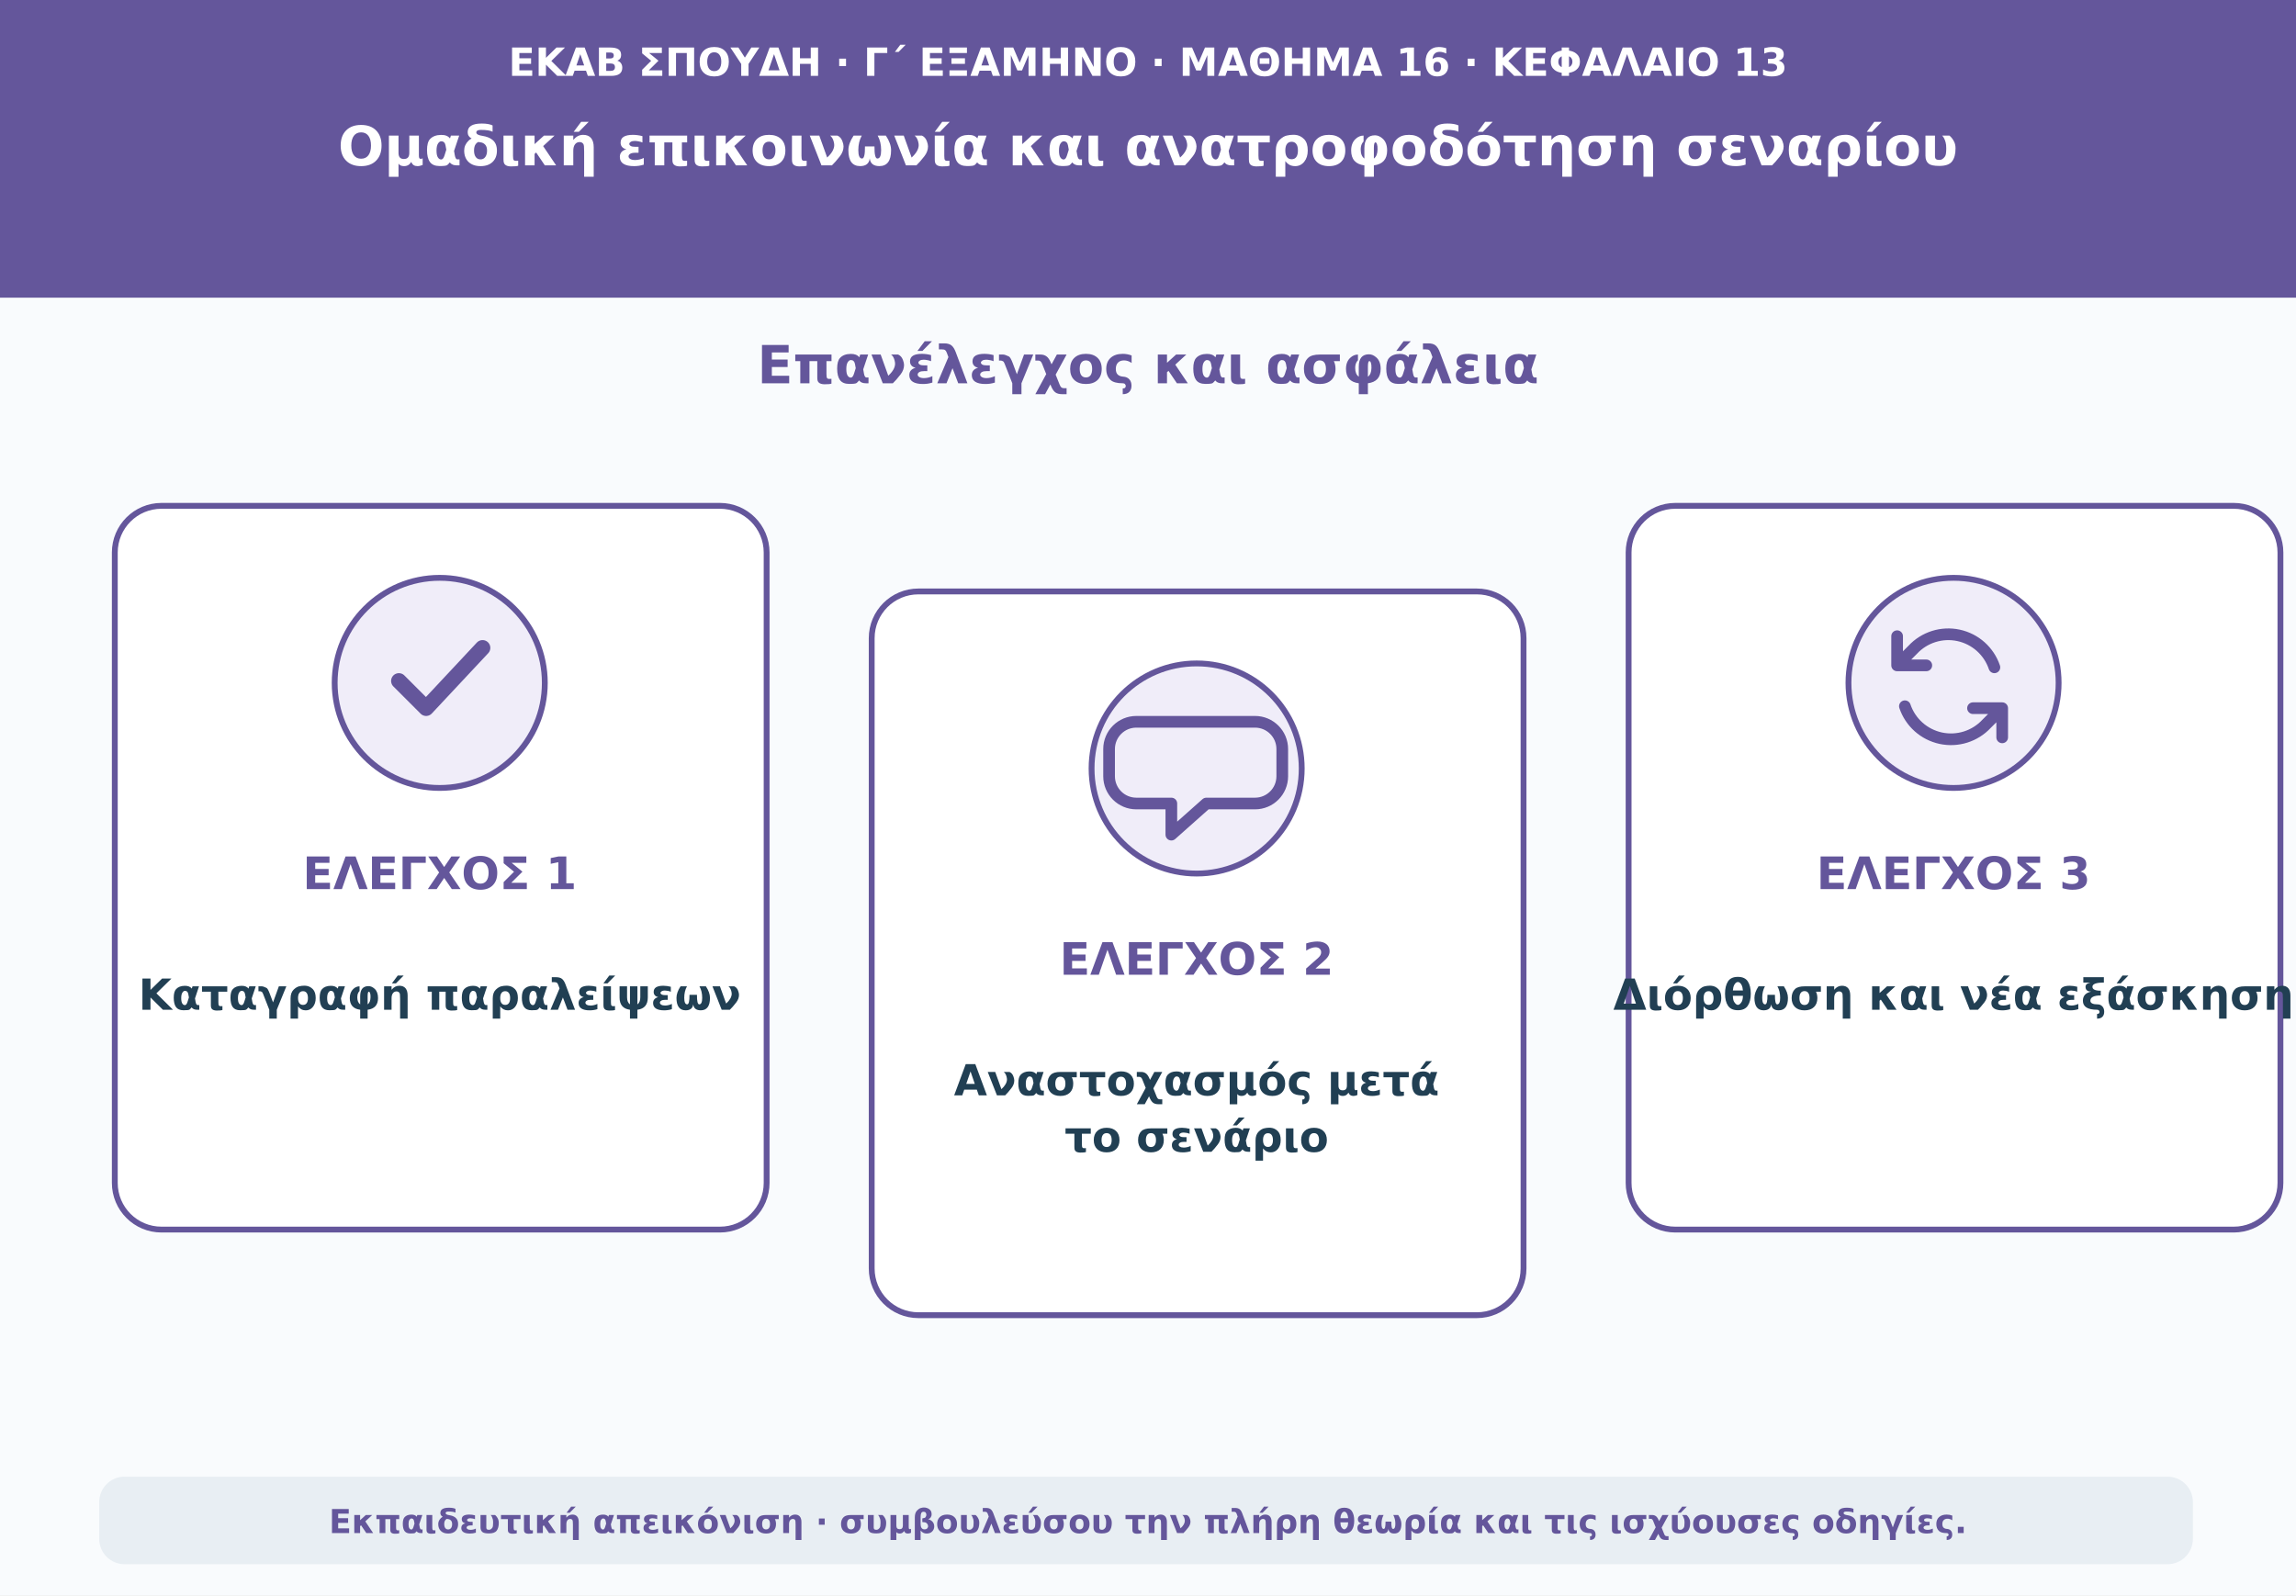
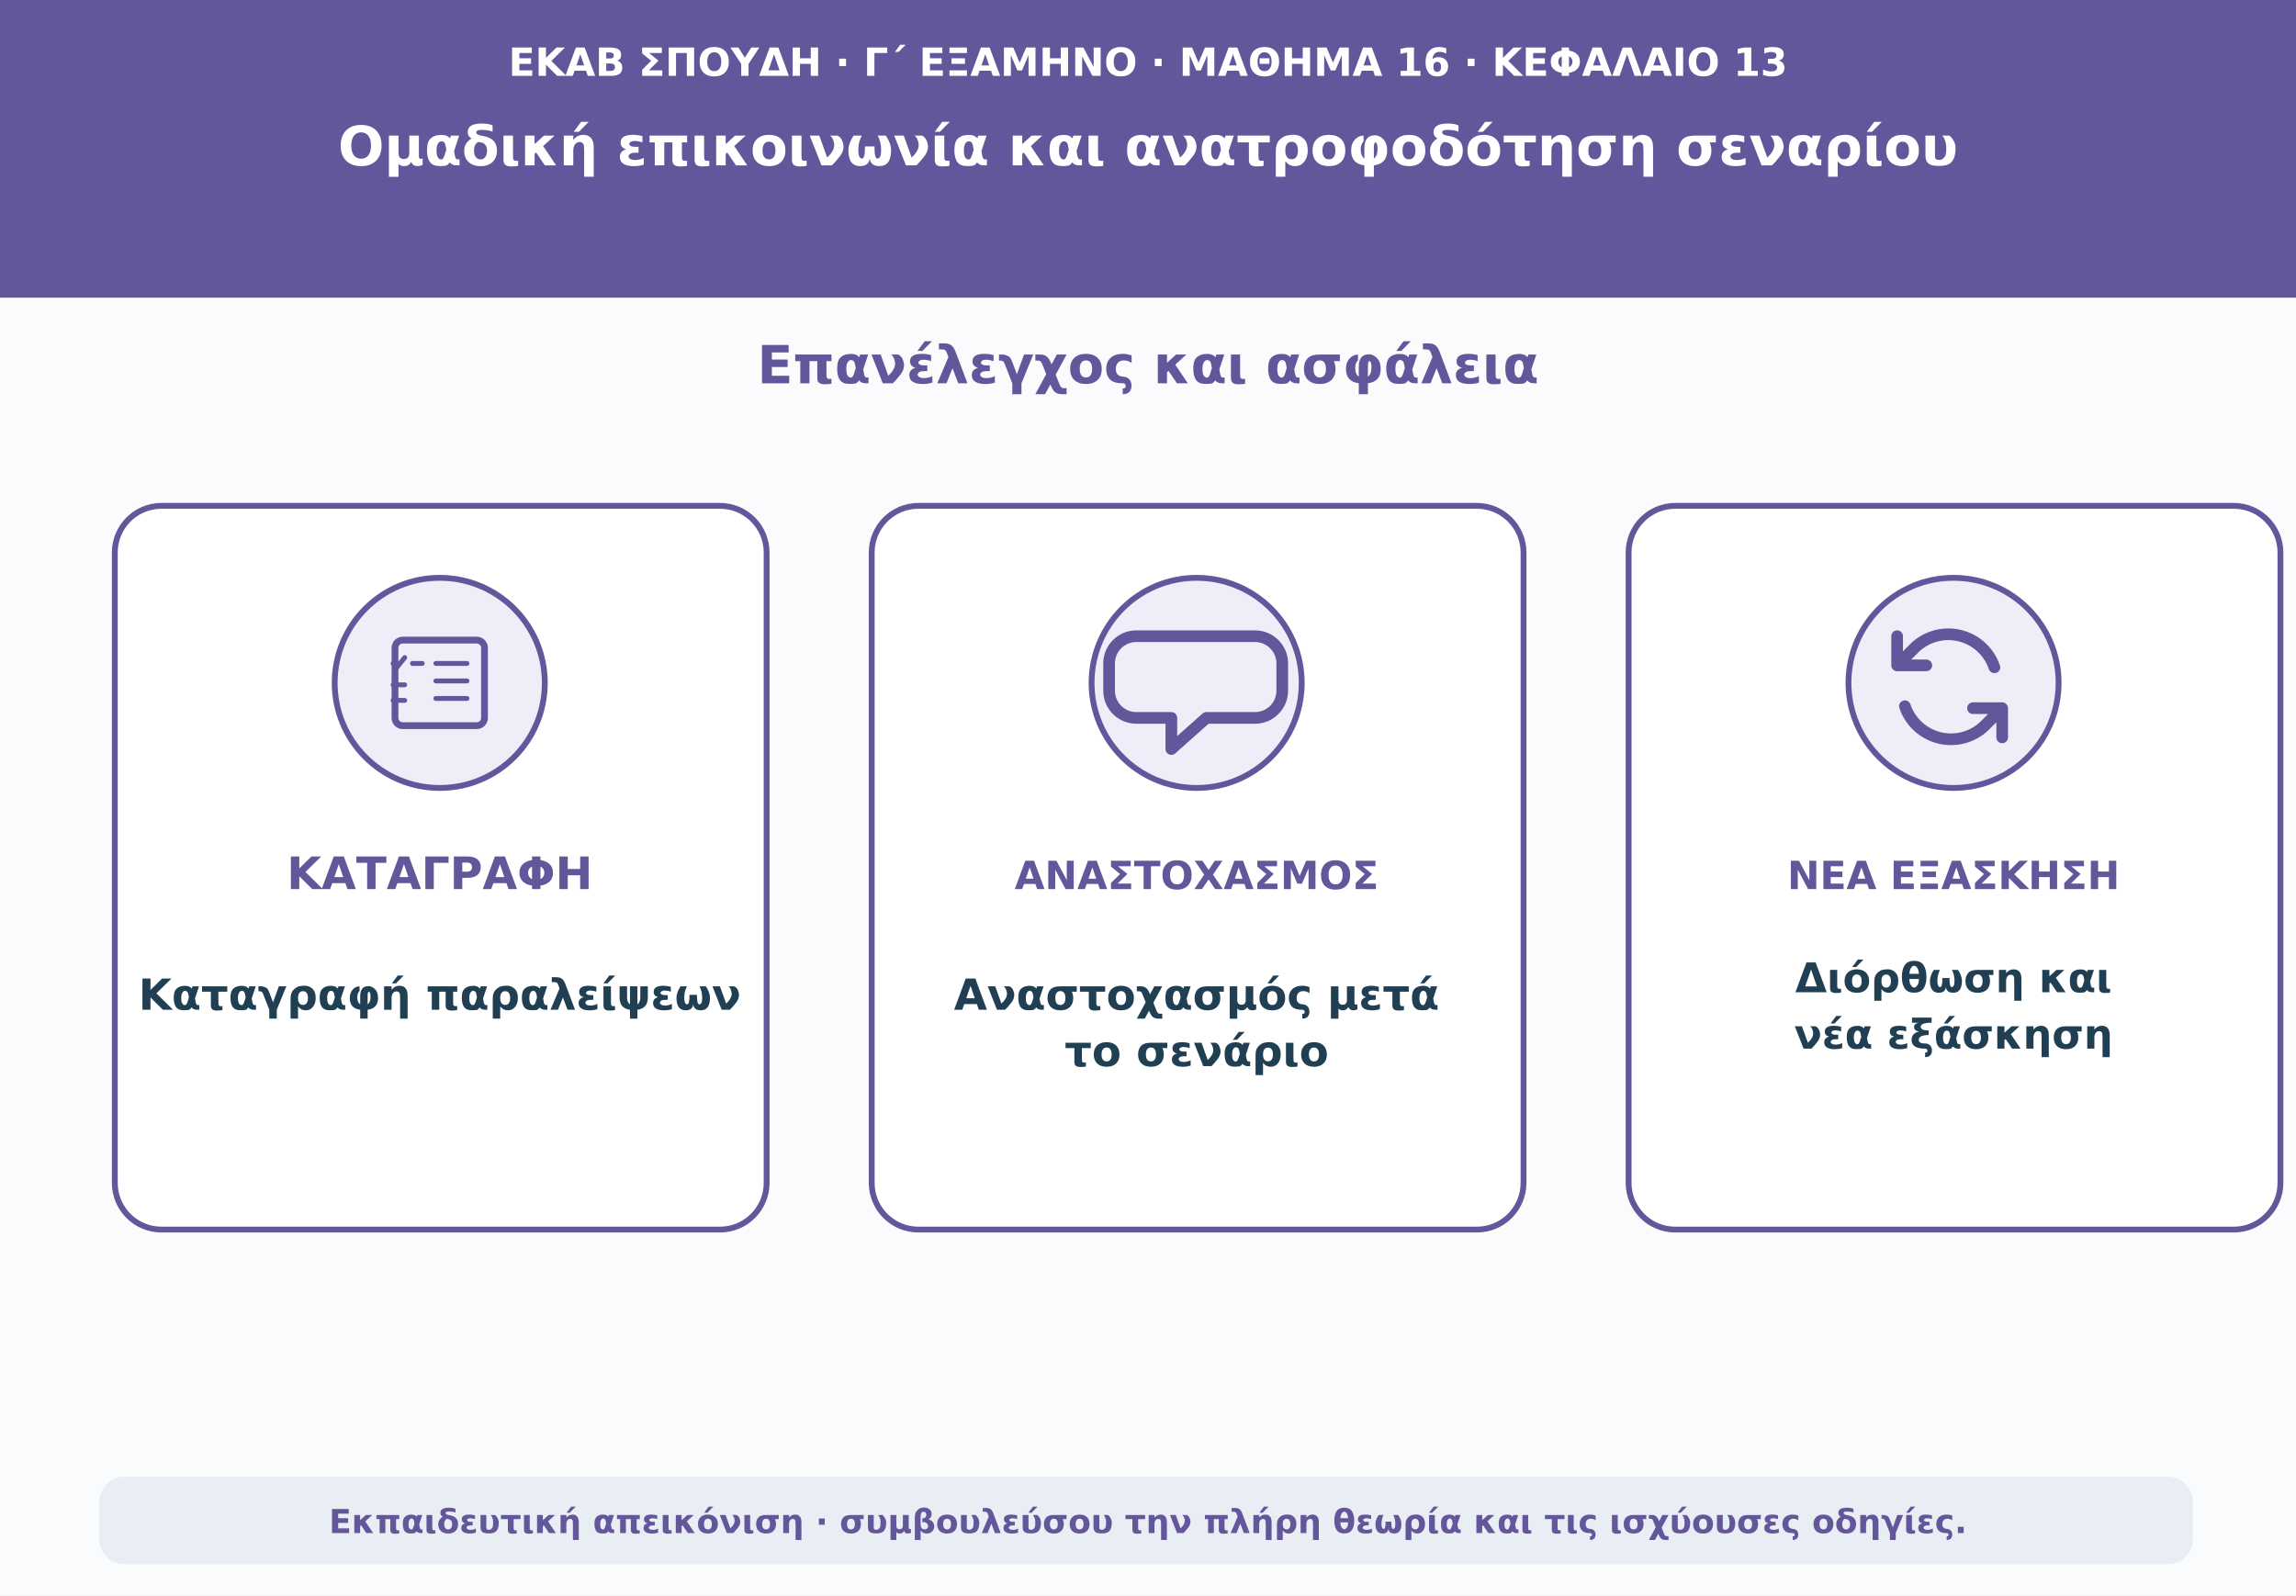
<svg xmlns="http://www.w3.org/2000/svg" viewBox="0 0 1180 820" role="img" aria-labelledby="t d">
  <rect width="1180" height="820" fill="#f9fbfd" />
  <path d="M0 0H1180V153H0Z" fill="#64569b" />
  <text x="590" y="39" text-anchor="middle" font-family="DejaVu Sans,Arial,sans-serif" font-size="20" font-weight="690" fill="#ffffff">ΕΚΑΒ ΣΠΟΥΔΗ · Γ΄ ΕΞΑΜΗΝΟ · ΜΑΘΗΜΑ 16 · ΚΕΦΑΛΑΙΟ 13</text>
  <text x="590" y="85" text-anchor="middle" font-family="DejaVu Sans,Arial,sans-serif" font-size="28" font-weight="760" fill="#ffffff">Ομαδική επικοινωνία και ανατροφοδότηση σεναρίου</text>
  <text x="590" y="197" text-anchor="middle" font-family="DejaVu Sans,Arial,sans-serif" font-size="27" font-weight="740" fill="#64569b">Επανέλεγχος και ασφάλεια</text>
  <rect x="59" y="260" width="335" height="372" rx="24" fill="#ffffff" stroke="#64569b" stroke-width="3" />
  <circle cx="226" cy="351" r="54" fill="#f0edf9" stroke="#64569b" stroke-width="3" />
-   <path d="M205 350l14 14 29-31" fill="none" stroke="#64569b" stroke-width="8" stroke-linecap="round" stroke-linejoin="round" />
-   <text x="226" y="457" text-anchor="middle" font-family="DejaVu Sans,Arial,sans-serif" font-size="23" font-weight="760" fill="#64569b">ΕΛΕΓΧΟΣ 1</text>
+   <rect x="203" y="329" width="46" height="44" rx="4" fill="none" stroke="#64569b" stroke-width="3.5" />
+   <path d="M212 341h5m7 0h16m-16 9h16m-16 9h16m-38-18 2 2 4-5m-6 14h6m-6 8h6" fill="none" stroke="#64569b" stroke-width="2.5" stroke-linecap="round" stroke-linejoin="round" />
+   <text x="226" y="457" text-anchor="middle" font-family="DejaVu Sans,Arial,sans-serif" font-size="23" font-weight="760" fill="#64569b">ΚΑΤΑΓΡΑΦΗ</text>
  <text x="226" y="519" text-anchor="middle" font-family="DejaVu Sans,Arial,sans-serif" font-size="22" font-weight="650" fill="#213f53">Καταγραφή παραλείψεων</text>
-   <rect x="448" y="304" width="335" height="372" rx="24" fill="#ffffff" stroke="#64569b" stroke-width="3" />
-   <circle cx="615" cy="395" r="54" fill="#f0edf9" stroke="#64569b" stroke-width="3" />
-   <path d="M584 371h61a14 14 0 0 1 14 14v14a14 14 0 0 1-14 14h-25l-18 16v-16h-18a14 14 0 0 1-14-14v-14a14 14 0 0 1 14-14Z" fill="none" stroke="#64569b" stroke-width="6" stroke-linejoin="round" />
-   <text x="615" y="501" text-anchor="middle" font-family="DejaVu Sans,Arial,sans-serif" font-size="23" font-weight="760" fill="#64569b">ΕΛΕΓΧΟΣ 2</text>
-   <text x="615" y="563" text-anchor="middle" font-family="DejaVu Sans,Arial,sans-serif" font-size="22" font-weight="650" fill="#213f53">Αναστοχασμός μετά</text>
-   <text x="615" y="592" text-anchor="middle" font-family="DejaVu Sans,Arial,sans-serif" font-size="22" font-weight="650" fill="#213f53">το σενάριο</text>
+   <rect x="448" y="260" width="335" height="372" rx="24" fill="#ffffff" stroke="#64569b" stroke-width="3" />
+   <circle cx="615" cy="351" r="54" fill="#f0edf9" stroke="#64569b" stroke-width="3" />
+   <path d="M584 327h61a14 14 0 0 1 14 14v14a14 14 0 0 1-14 14h-25l-18 16v-16h-18a14 14 0 0 1-14-14v-14a14 14 0 0 1 14-14Z" fill="none" stroke="#64569b" stroke-width="6" stroke-linejoin="round" />
+   <text x="615" y="457" text-anchor="middle" font-family="DejaVu Sans,Arial,sans-serif" font-size="20" font-weight="760" fill="#64569b">ΑΝΑΣΤΟΧΑΣΜΟΣ</text>
+   <text x="615" y="519" text-anchor="middle" font-family="DejaVu Sans,Arial,sans-serif" font-size="22" font-weight="650" fill="#213f53">Αναστοχασμός μετά</text>
+   <text x="615" y="548" text-anchor="middle" font-family="DejaVu Sans,Arial,sans-serif" font-size="22" font-weight="650" fill="#213f53">το σενάριο</text>
  <rect x="837" y="260" width="335" height="372" rx="24" fill="#ffffff" stroke="#64569b" stroke-width="3" />
  <circle cx="1004" cy="351" r="54" fill="#f0edf9" stroke="#64569b" stroke-width="3" />
  <path d="M1025 343a25 25 0 0 0-42-9l-8 8m0-15v15h15m-11 21a25 25 0 0 0 42 9l8-8m0 15v-15h-15" fill="none" stroke="#64569b" stroke-width="6" stroke-linecap="round" stroke-linejoin="round" />
-   <text x="1004" y="457" text-anchor="middle" font-family="DejaVu Sans,Arial,sans-serif" font-size="23" font-weight="760" fill="#64569b">ΕΛΕΓΧΟΣ 3</text>
-   <text x="1004" y="519" text-anchor="middle" font-family="DejaVu Sans,Arial,sans-serif" font-size="22" font-weight="650" fill="#213f53">Διόρθωση και νέα εξάσκηση</text>
+   <text x="1004" y="457" text-anchor="middle" font-family="DejaVu Sans,Arial,sans-serif" font-size="20" font-weight="760" fill="#64569b">ΝΕΑ ΕΞΑΣΚΗΣΗ</text>
+   <text x="1004" y="510" text-anchor="middle" font-family="DejaVu Sans,Arial,sans-serif" font-size="21" font-weight="650" fill="#213f53">Διόρθωση και</text>
+   <text x="1004" y="539" text-anchor="middle" font-family="DejaVu Sans,Arial,sans-serif" font-size="21" font-weight="650" fill="#213f53">νέα εξάσκηση</text>
  <rect x="51" y="759" width="1076" height="45" rx="13" fill="#e8eef3" />
  <text x="590" y="788" text-anchor="middle" font-family="DejaVu Sans,Arial,sans-serif" font-size="17" font-weight="610" fill="#64569b">Εκπαιδευτική απεικόνιση · συμβουλεύσου την πλήρη θεωρία και τις ισχύουσες οδηγίες.</text>
</svg>
